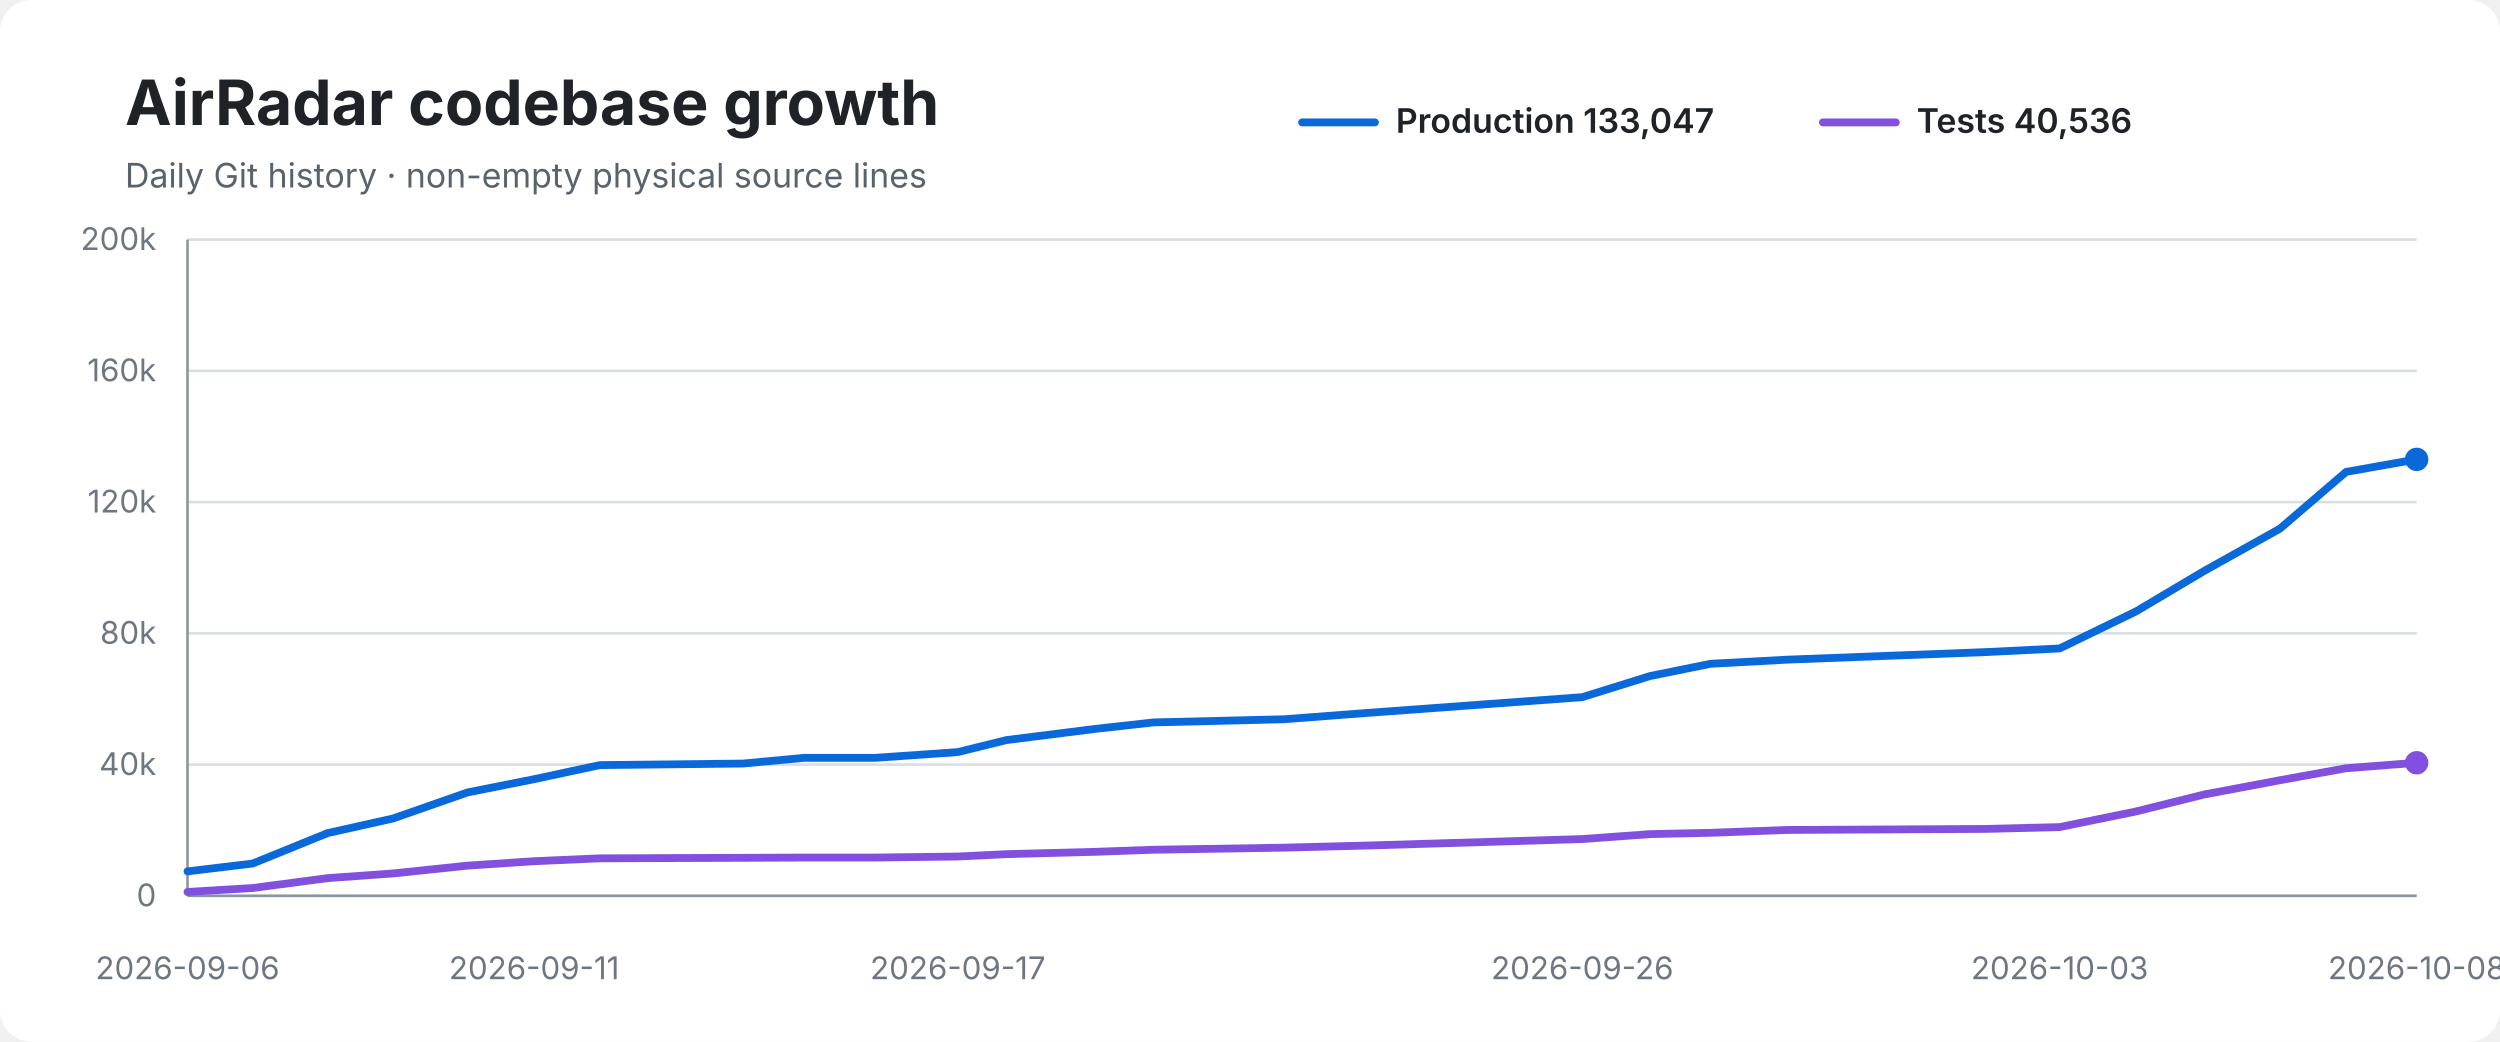
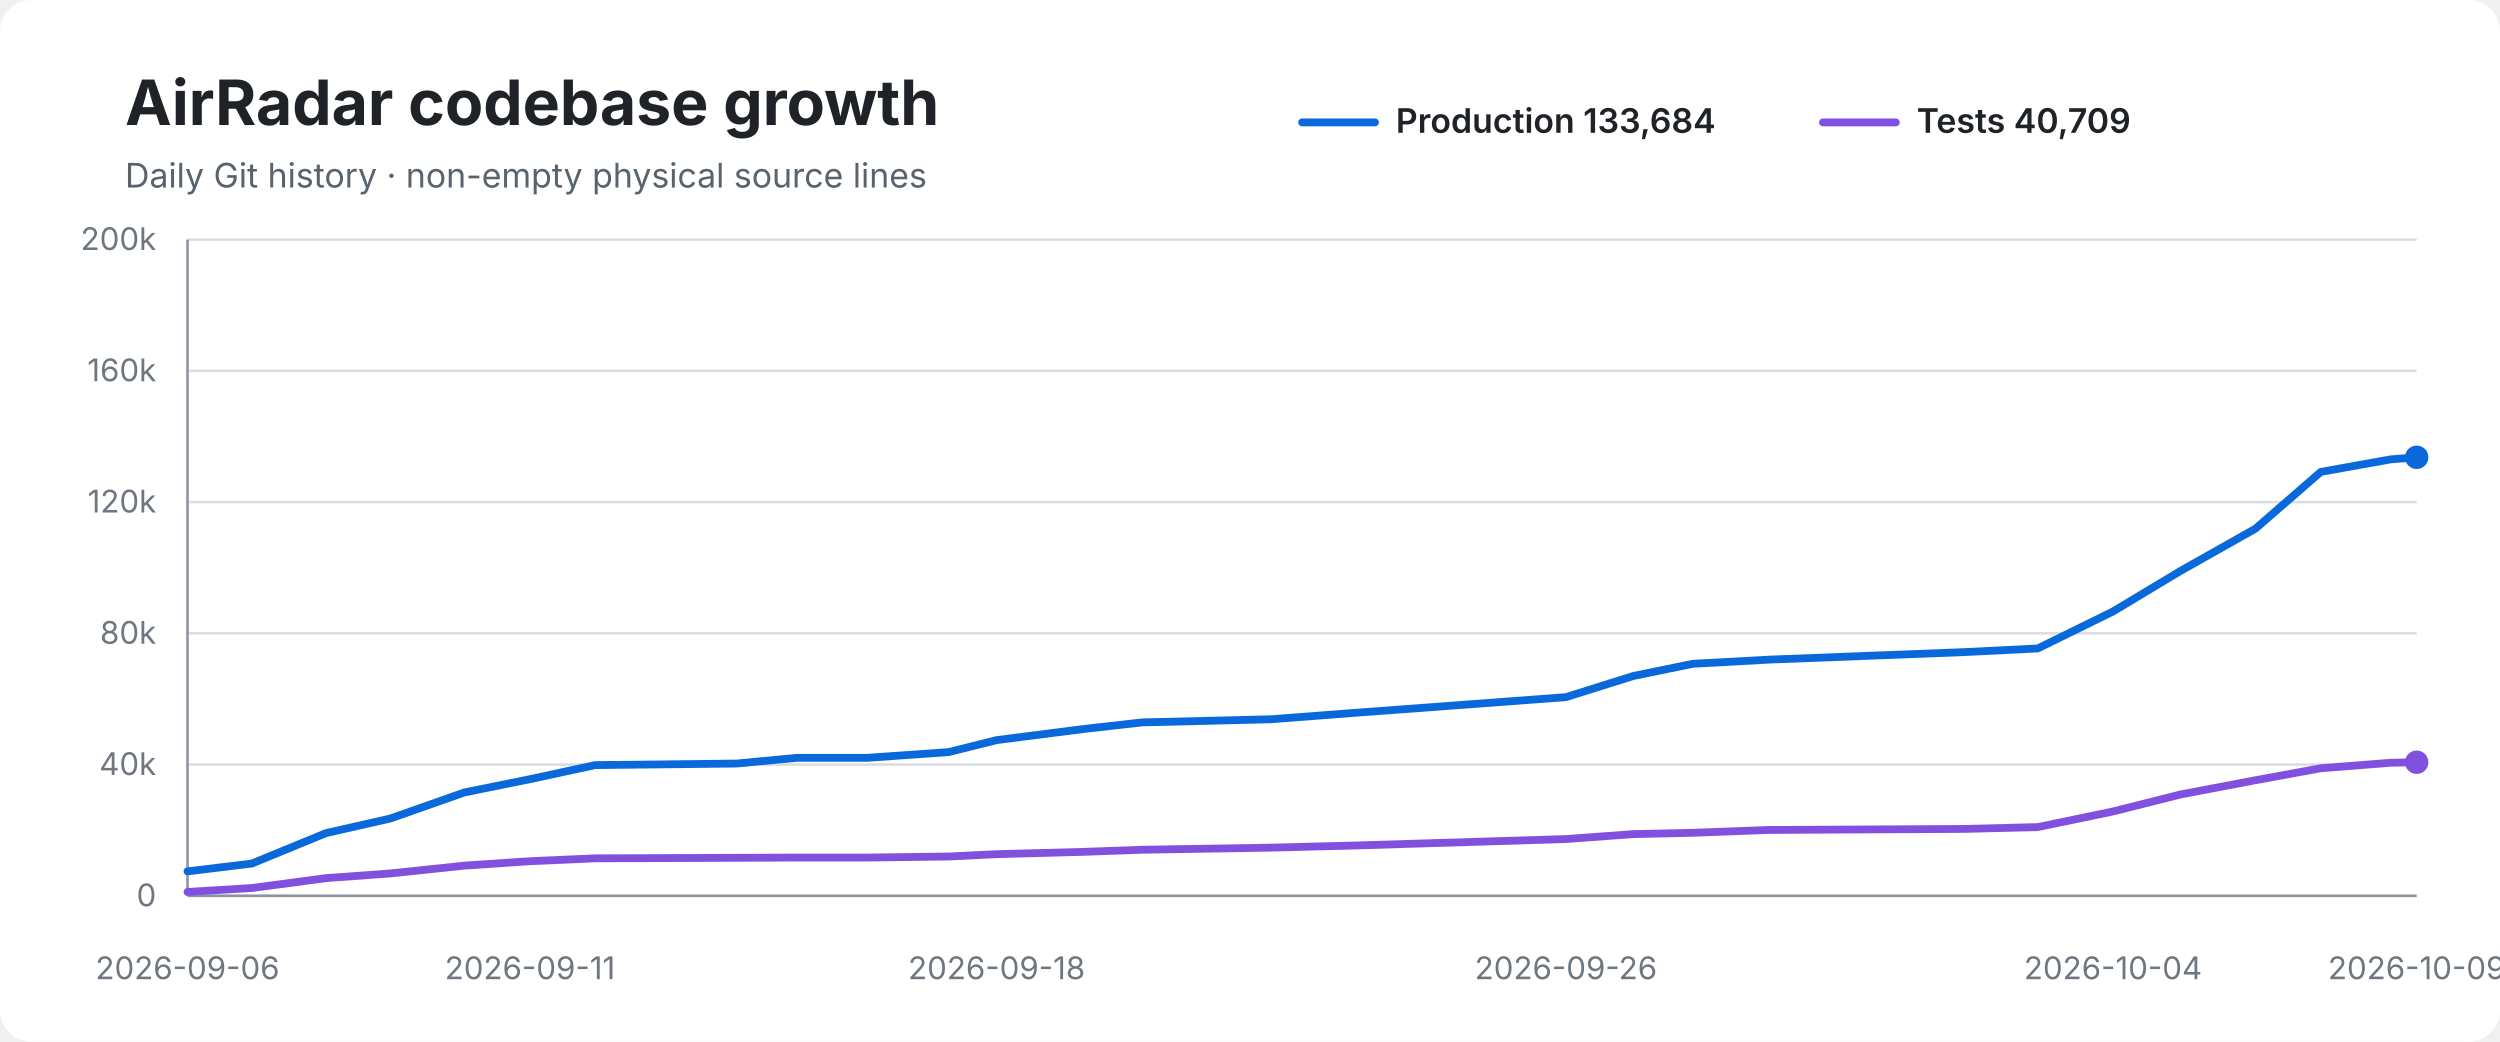
<svg xmlns="http://www.w3.org/2000/svg" width="960" height="400" viewBox="0 0 960 400" role="img" aria-labelledby="title desc">
  <rect width="100%" height="100%" rx="12" fill="#ffffff" />
  <text x="48" y="48" font-family="-apple-system,BlinkMacSystemFont,Segoe UI,sans-serif" font-size="24" font-weight="700" fill="#1f2328">AirRadar codebase growth</text>
  <text x="48" y="72" font-family="-apple-system,BlinkMacSystemFont,Segoe UI,sans-serif" font-size="13" fill="#59636e">Daily Git history · non-empty physical source lines</text>
  <line x1="500" y1="47" x2="528" y2="47" stroke="#0969da" stroke-width="3" stroke-linecap="round" />
-   <text x="536" y="51" font-family="-apple-system,BlinkMacSystemFont,Segoe UI,sans-serif" font-size="13" font-weight="600" fill="#1f2328">Production 133,047</text>
+   <text x="536" y="51" font-family="-apple-system,BlinkMacSystemFont,Segoe UI,sans-serif" font-size="13" font-weight="600" fill="#1f2328">Production 133,684</text>
  <line x1="700" y1="47" x2="728" y2="47" stroke="#8250df" stroke-width="3" stroke-linecap="round" />
-   <text x="736" y="51" font-family="-apple-system,BlinkMacSystemFont,Segoe UI,sans-serif" font-size="13" font-weight="600" fill="#1f2328">Tests 40,536</text>
+   <text x="736" y="51" font-family="-apple-system,BlinkMacSystemFont,Segoe UI,sans-serif" font-size="13" font-weight="600" fill="#1f2328">Tests 40,709</text>
  <line x1="72" y1="92.0" x2="928" y2="92.0" stroke="#d8dee4" stroke-width="1" />
  <text x="60" y="96.0" text-anchor="end" font-family="-apple-system,BlinkMacSystemFont,Segoe UI,sans-serif" font-size="12" fill="#6e7781">200k</text>
  <line x1="72" y1="142.4" x2="928" y2="142.4" stroke="#d8dee4" stroke-width="1" />
  <text x="60" y="146.4" text-anchor="end" font-family="-apple-system,BlinkMacSystemFont,Segoe UI,sans-serif" font-size="12" fill="#6e7781">160k</text>
  <line x1="72" y1="192.8" x2="928" y2="192.8" stroke="#d8dee4" stroke-width="1" />
  <text x="60" y="196.8" text-anchor="end" font-family="-apple-system,BlinkMacSystemFont,Segoe UI,sans-serif" font-size="12" fill="#6e7781">120k</text>
  <line x1="72" y1="243.2" x2="928" y2="243.2" stroke="#d8dee4" stroke-width="1" />
  <text x="60" y="247.2" text-anchor="end" font-family="-apple-system,BlinkMacSystemFont,Segoe UI,sans-serif" font-size="12" fill="#6e7781">80k</text>
  <line x1="72" y1="293.6" x2="928" y2="293.6" stroke="#d8dee4" stroke-width="1" />
  <text x="60" y="297.6" text-anchor="end" font-family="-apple-system,BlinkMacSystemFont,Segoe UI,sans-serif" font-size="12" fill="#6e7781">40k</text>
  <line x1="72" y1="344.0" x2="928" y2="344.0" stroke="#d8dee4" stroke-width="1" />
  <text x="60" y="348.0" text-anchor="end" font-family="-apple-system,BlinkMacSystemFont,Segoe UI,sans-serif" font-size="12" fill="#6e7781">0</text>
  <line x1="72" y1="92" x2="72" y2="344" stroke="#8c959f" stroke-width="1" />
  <line x1="72" y1="344" x2="928" y2="344" stroke="#8c959f" stroke-width="1" />
-   <path d="M 72.0 334.6 L 97.0 331.6 L 125.8 319.9 L 150.9 314.3 L 179.5 304.3 L 205.1 299.2 L 230.3 293.8 L 285.4 293.2 L 308.8 291.0 L 336.2 291.0 L 367.8 288.8 L 386.4 284.2 L 420.5 279.9 L 443.0 277.4 L 492.9 276.2 L 524.5 273.8 L 607.6 267.7 L 633.6 259.6 L 656.8 254.9 L 686.4 253.3 L 762.6 250.4 L 790.9 249.0 L 820.2 234.8 L 846.3 219.3 L 875.5 203.0 L 900.9 181.2 L 928.0 176.4" fill="none" stroke="#0969da" stroke-width="3" stroke-linecap="round" stroke-linejoin="round" />
-   <path d="M 72.0 342.5 L 97.0 341.0 L 125.8 337.2 L 150.9 335.4 L 179.5 332.4 L 205.1 330.7 L 230.3 329.6 L 285.4 329.4 L 308.8 329.3 L 336.2 329.3 L 367.8 328.9 L 386.4 328.0 L 420.5 327.1 L 443.0 326.3 L 492.9 325.5 L 524.5 324.7 L 607.6 322.2 L 633.6 320.3 L 656.8 319.8 L 686.4 318.7 L 762.6 318.3 L 790.9 317.6 L 820.2 311.6 L 846.3 305.1 L 875.5 299.6 L 900.9 295.0 L 928.0 292.9" fill="none" stroke="#8250df" stroke-width="3" stroke-linecap="round" stroke-linejoin="round" />
-   <circle cx="928.0" cy="176.4" r="4.5" fill="#0969da" />
-   <circle cx="928.0" cy="292.9" r="4.5" fill="#8250df" />
+   <path d="M 72.0 334.6 L 96.7 331.6 L 125.2 319.9 L 149.9 314.3 L 178.3 304.3 L 203.5 299.2 L 228.5 293.8 L 282.9 293.2 L 306.0 291.0 L 333.1 291.0 L 364.3 288.8 L 382.7 284.2 L 416.4 279.9 L 438.6 277.4 L 488.0 276.2 L 519.3 273.8 L 601.3 267.7 L 627.1 259.6 L 650.0 254.9 L 679.2 253.3 L 754.5 250.4 L 782.5 249.0 L 811.4 234.8 L 837.2 219.3 L 866.1 203.0 L 891.2 181.2 L 918.0 176.4 L 928.0 175.6" fill="none" stroke="#0969da" stroke-width="3" stroke-linecap="round" stroke-linejoin="round" />
+   <path d="M 72.0 342.5 L 96.7 341.0 L 125.2 337.2 L 149.9 335.4 L 178.3 332.4 L 203.5 330.7 L 228.5 329.6 L 282.9 329.4 L 306.0 329.3 L 333.1 329.3 L 364.3 328.9 L 382.7 328.0 L 416.4 327.1 L 438.6 326.3 L 488.0 325.5 L 519.3 324.7 L 601.3 322.2 L 627.1 320.3 L 650.0 319.8 L 679.2 318.7 L 754.5 318.3 L 782.5 317.6 L 811.4 311.6 L 837.2 305.1 L 866.1 299.6 L 891.2 295.0 L 918.0 292.9 L 928.0 292.7" fill="none" stroke="#8250df" stroke-width="3" stroke-linecap="round" stroke-linejoin="round" />
+   <circle cx="928.0" cy="175.6" r="4.5" fill="#0969da" />
+   <circle cx="928.0" cy="292.7" r="4.5" fill="#8250df" />
  <text x="72.0" y="376" text-anchor="middle" font-family="-apple-system,BlinkMacSystemFont,Segoe UI,sans-serif" font-size="12" fill="#6e7781">2026-09-06</text>
-   <text x="205.1" y="376" text-anchor="middle" font-family="-apple-system,BlinkMacSystemFont,Segoe UI,sans-serif" font-size="12" fill="#6e7781">2026-09-11</text>
-   <text x="367.8" y="376" text-anchor="middle" font-family="-apple-system,BlinkMacSystemFont,Segoe UI,sans-serif" font-size="12" fill="#6e7781">2026-09-17</text>
-   <text x="607.6" y="376" text-anchor="middle" font-family="-apple-system,BlinkMacSystemFont,Segoe UI,sans-serif" font-size="12" fill="#6e7781">2026-09-26</text>
-   <text x="790.9" y="376" text-anchor="middle" font-family="-apple-system,BlinkMacSystemFont,Segoe UI,sans-serif" font-size="12" fill="#6e7781">2026-10-03</text>
-   <text x="928.0" y="376" text-anchor="middle" font-family="-apple-system,BlinkMacSystemFont,Segoe UI,sans-serif" font-size="12" fill="#6e7781">2026-10-08</text>
+   <text x="203.5" y="376" text-anchor="middle" font-family="-apple-system,BlinkMacSystemFont,Segoe UI,sans-serif" font-size="12" fill="#6e7781">2026-09-11</text>
+   <text x="382.7" y="376" text-anchor="middle" font-family="-apple-system,BlinkMacSystemFont,Segoe UI,sans-serif" font-size="12" fill="#6e7781">2026-09-18</text>
+   <text x="601.3" y="376" text-anchor="middle" font-family="-apple-system,BlinkMacSystemFont,Segoe UI,sans-serif" font-size="12" fill="#6e7781">2026-09-26</text>
+   <text x="811.4" y="376" text-anchor="middle" font-family="-apple-system,BlinkMacSystemFont,Segoe UI,sans-serif" font-size="12" fill="#6e7781">2026-10-04</text>
+   <text x="928.0" y="376" text-anchor="middle" font-family="-apple-system,BlinkMacSystemFont,Segoe UI,sans-serif" font-size="12" fill="#6e7781">2026-10-09</text>
</svg>
